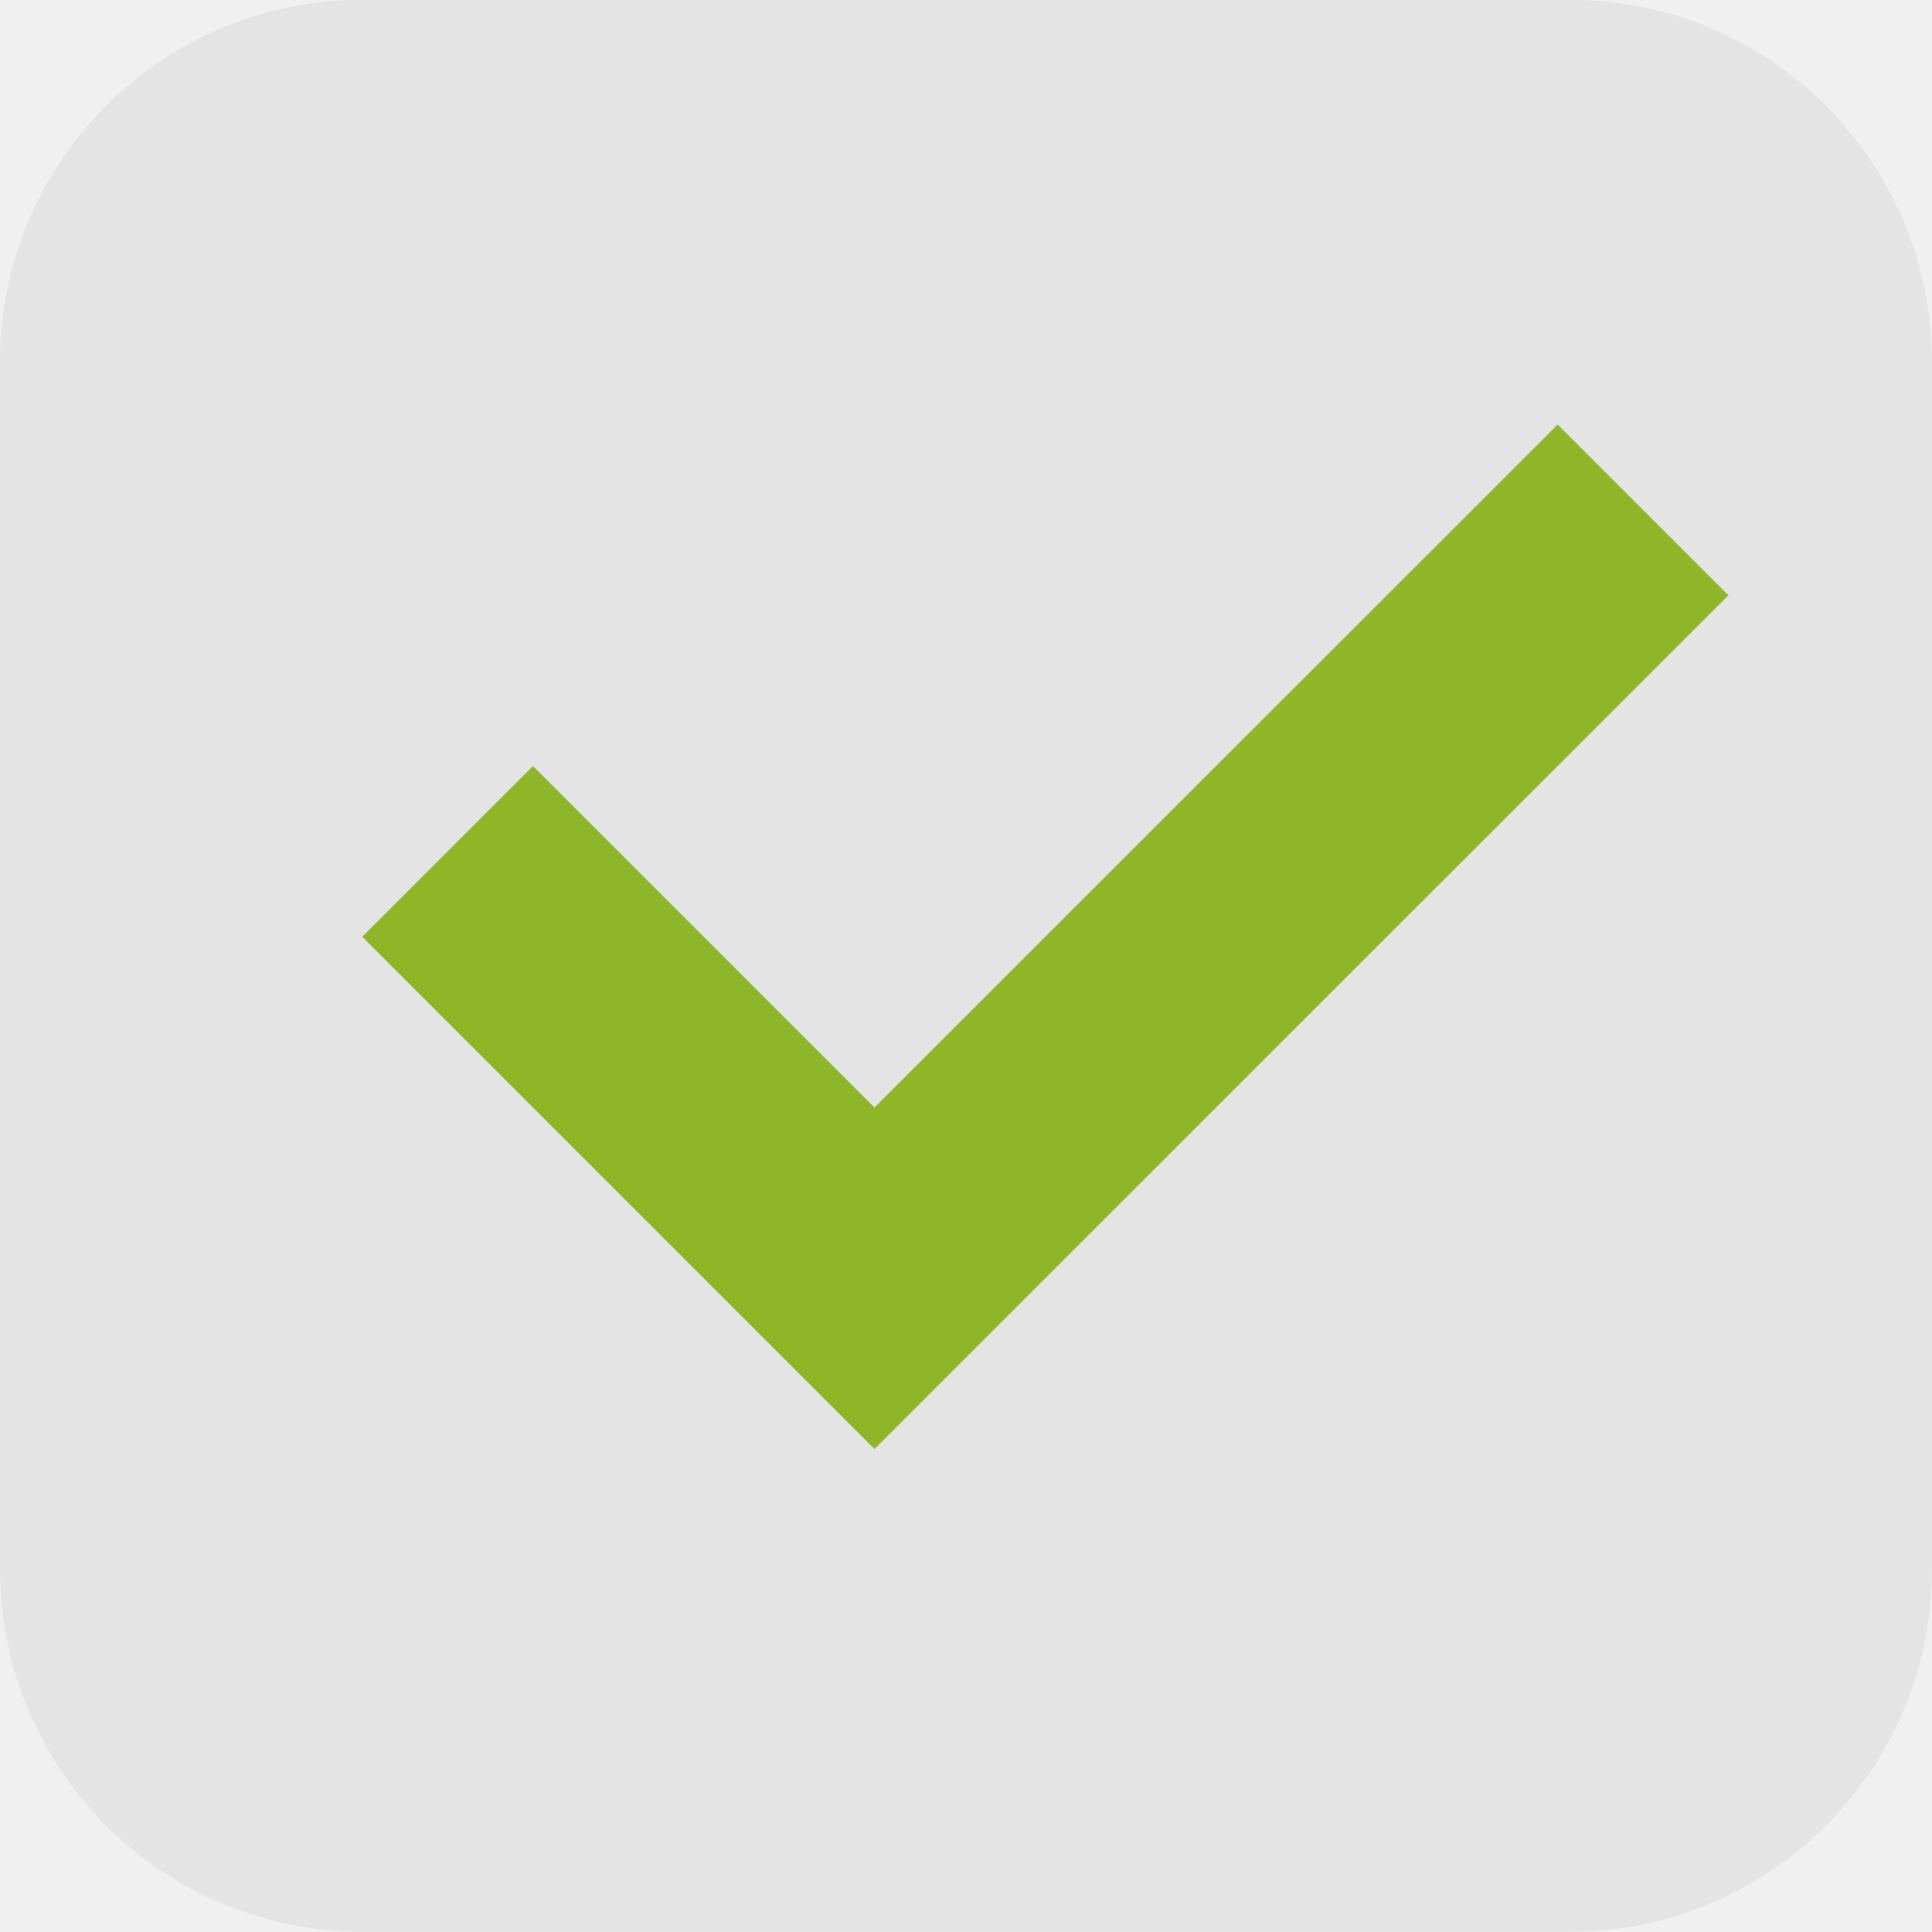
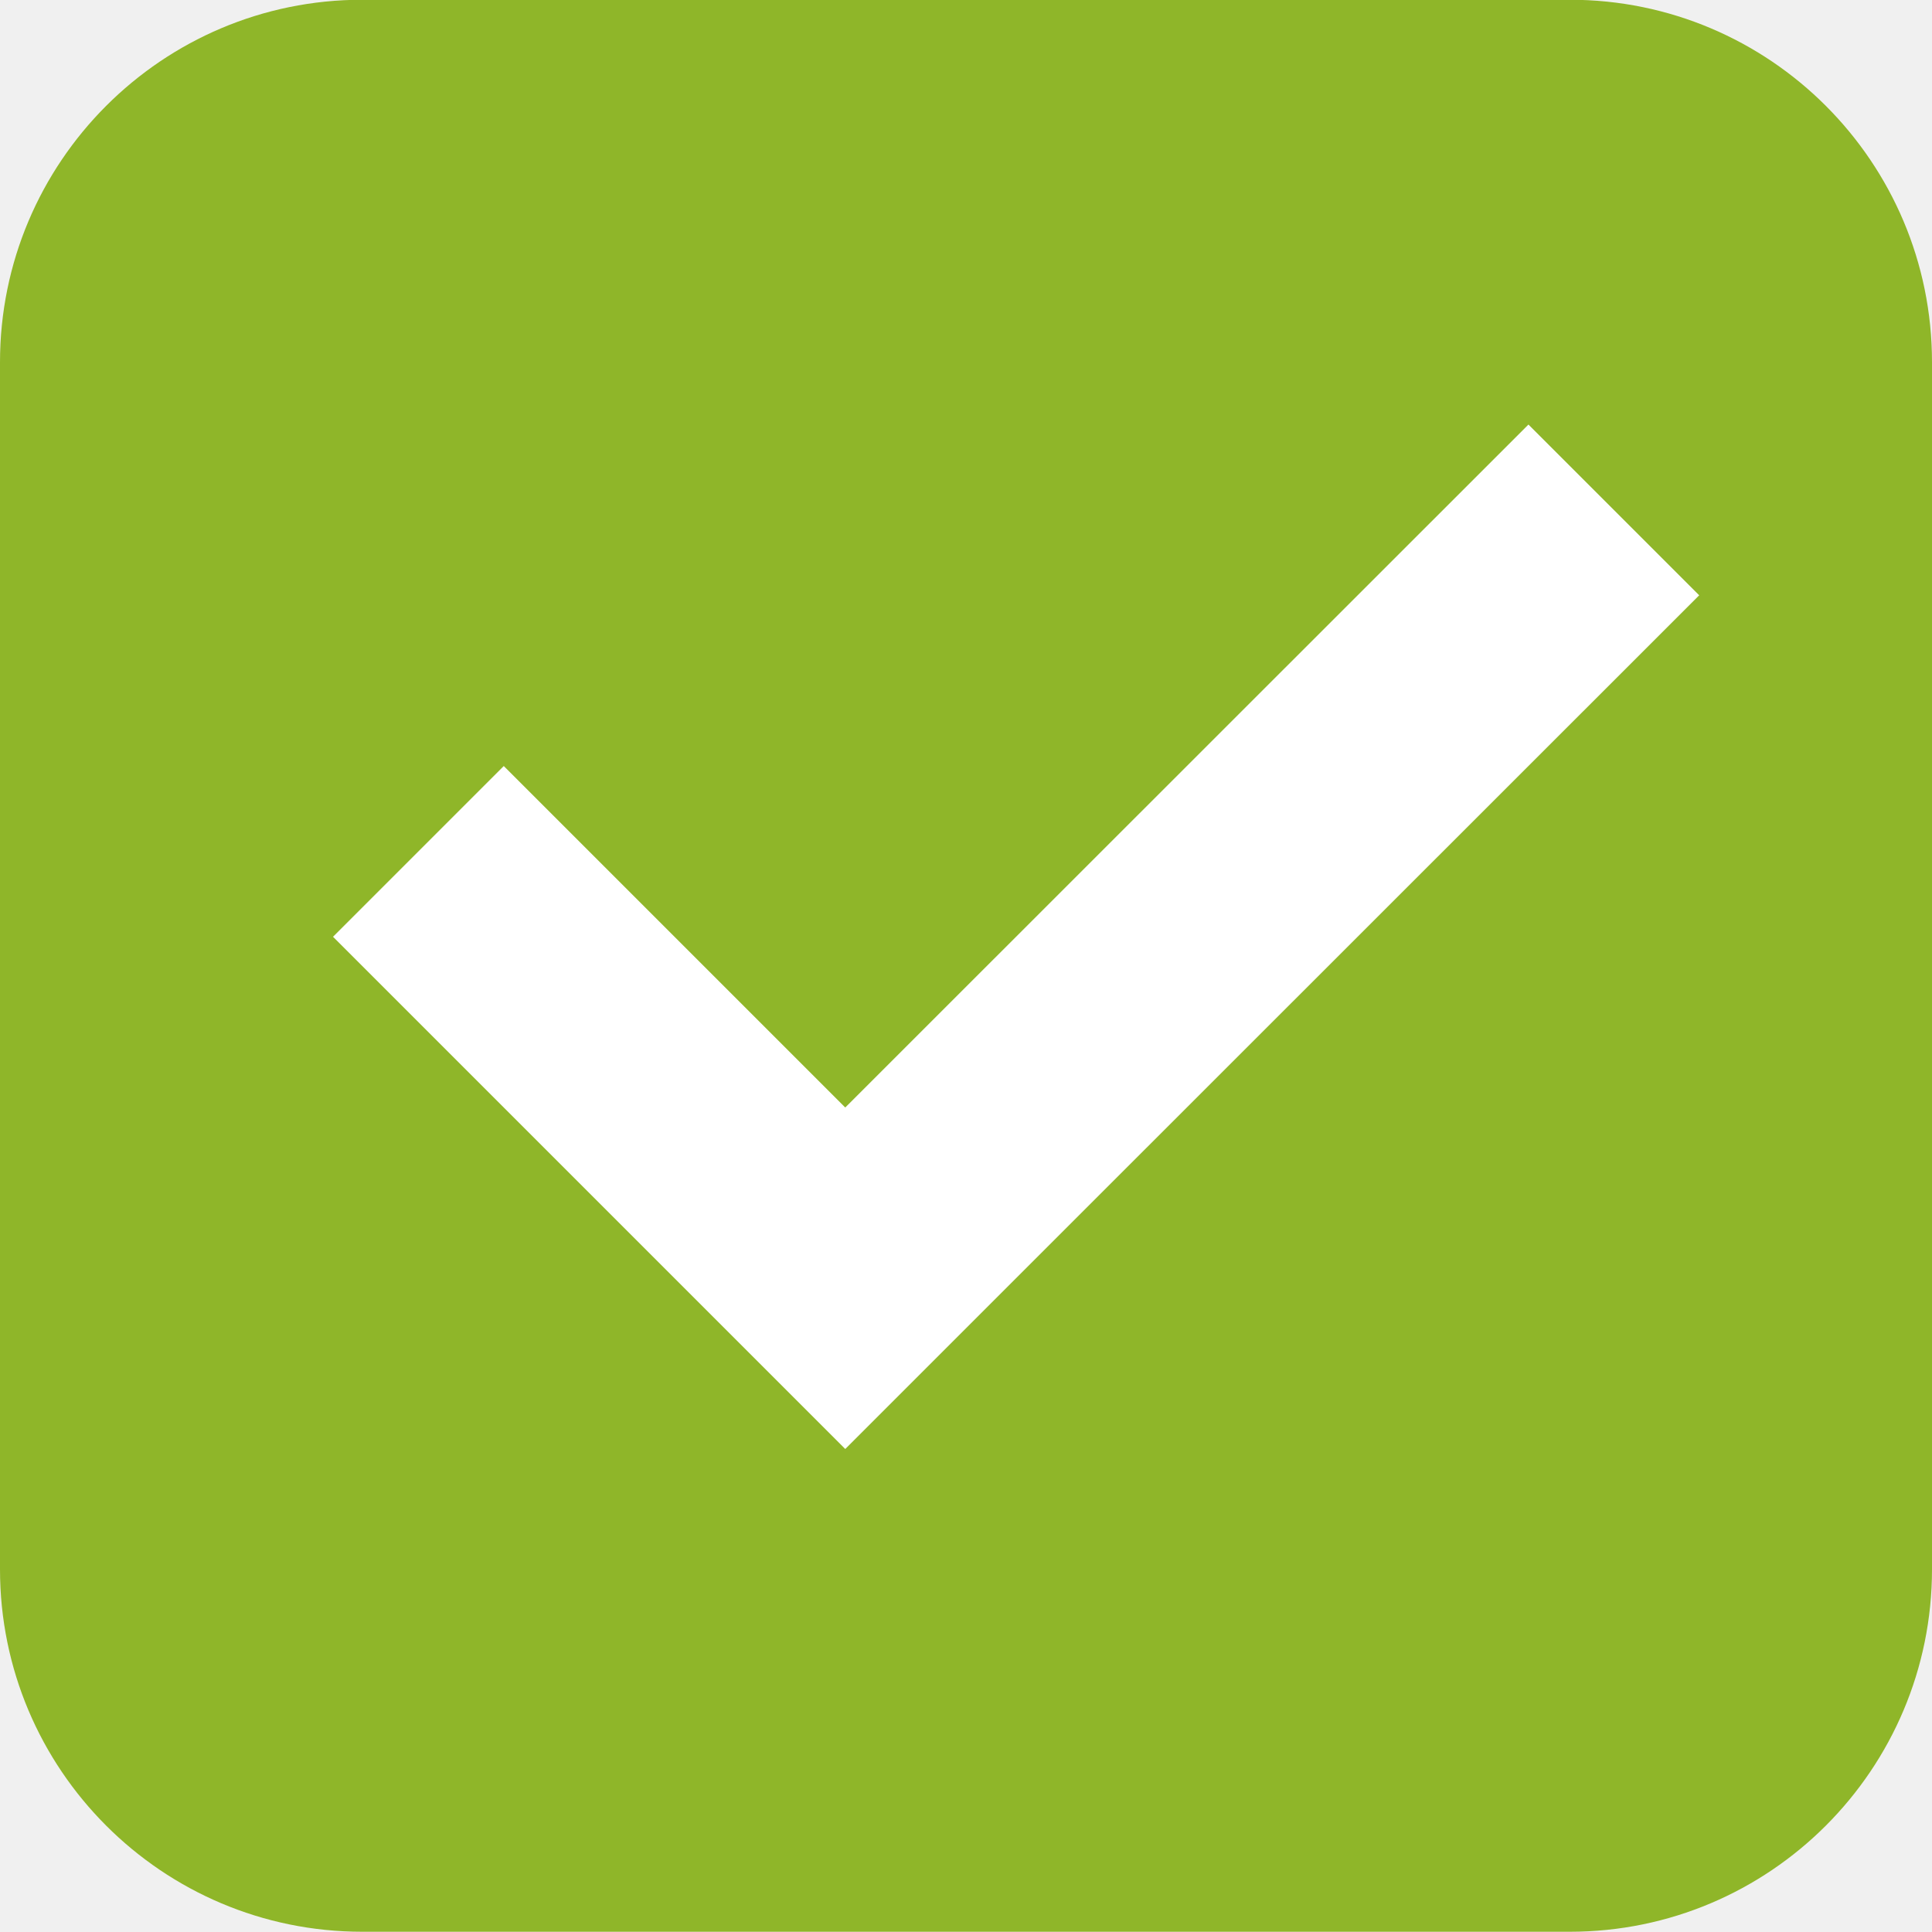
<svg xmlns="http://www.w3.org/2000/svg" width="16" height="16" version="1.1" viewBox="0 0 16 16" id="svg8">
  <defs id="defs12" />
  <g transform="translate(0,-1036.362)" id="g6">
-     <rect style="fill:#e4e4e4;fill-opacity:1" width="16" height="16" x="-1052.36" y="-16" rx="3.002" ry="3" transform="matrix(0,-1,-1,0,0,0)" id="rect2" />
-     <path style="fill:#8fb629;fill-opacity:1" d="m 12.9,1039.878 -5.658,5.656 -2.828,-2.828 L 3,1044.12 l 2.828,2.828 1.414,1.414 1.414,-1.414 5.658,-5.656 -1.414,-1.414 z" id="path4" />
+     <rect style="fill:#8fb629;fill-opacity:1" width="16" height="16" x="-1052.36" y="-16" rx="3.002" ry="3" transform="matrix(0,-1,-1,0,0,0)" id="rect2" />
+     <path style="fill:#ffffff;fill-opacity:1" d="M 12.658,1039.878 7,1045.534 l -2.828,-2.828 -1.414,1.414 2.828,2.828 L 7,1048.362 l 1.414,-1.414 5.658,-5.656 z" id="path4" />
  </g>
</svg>
